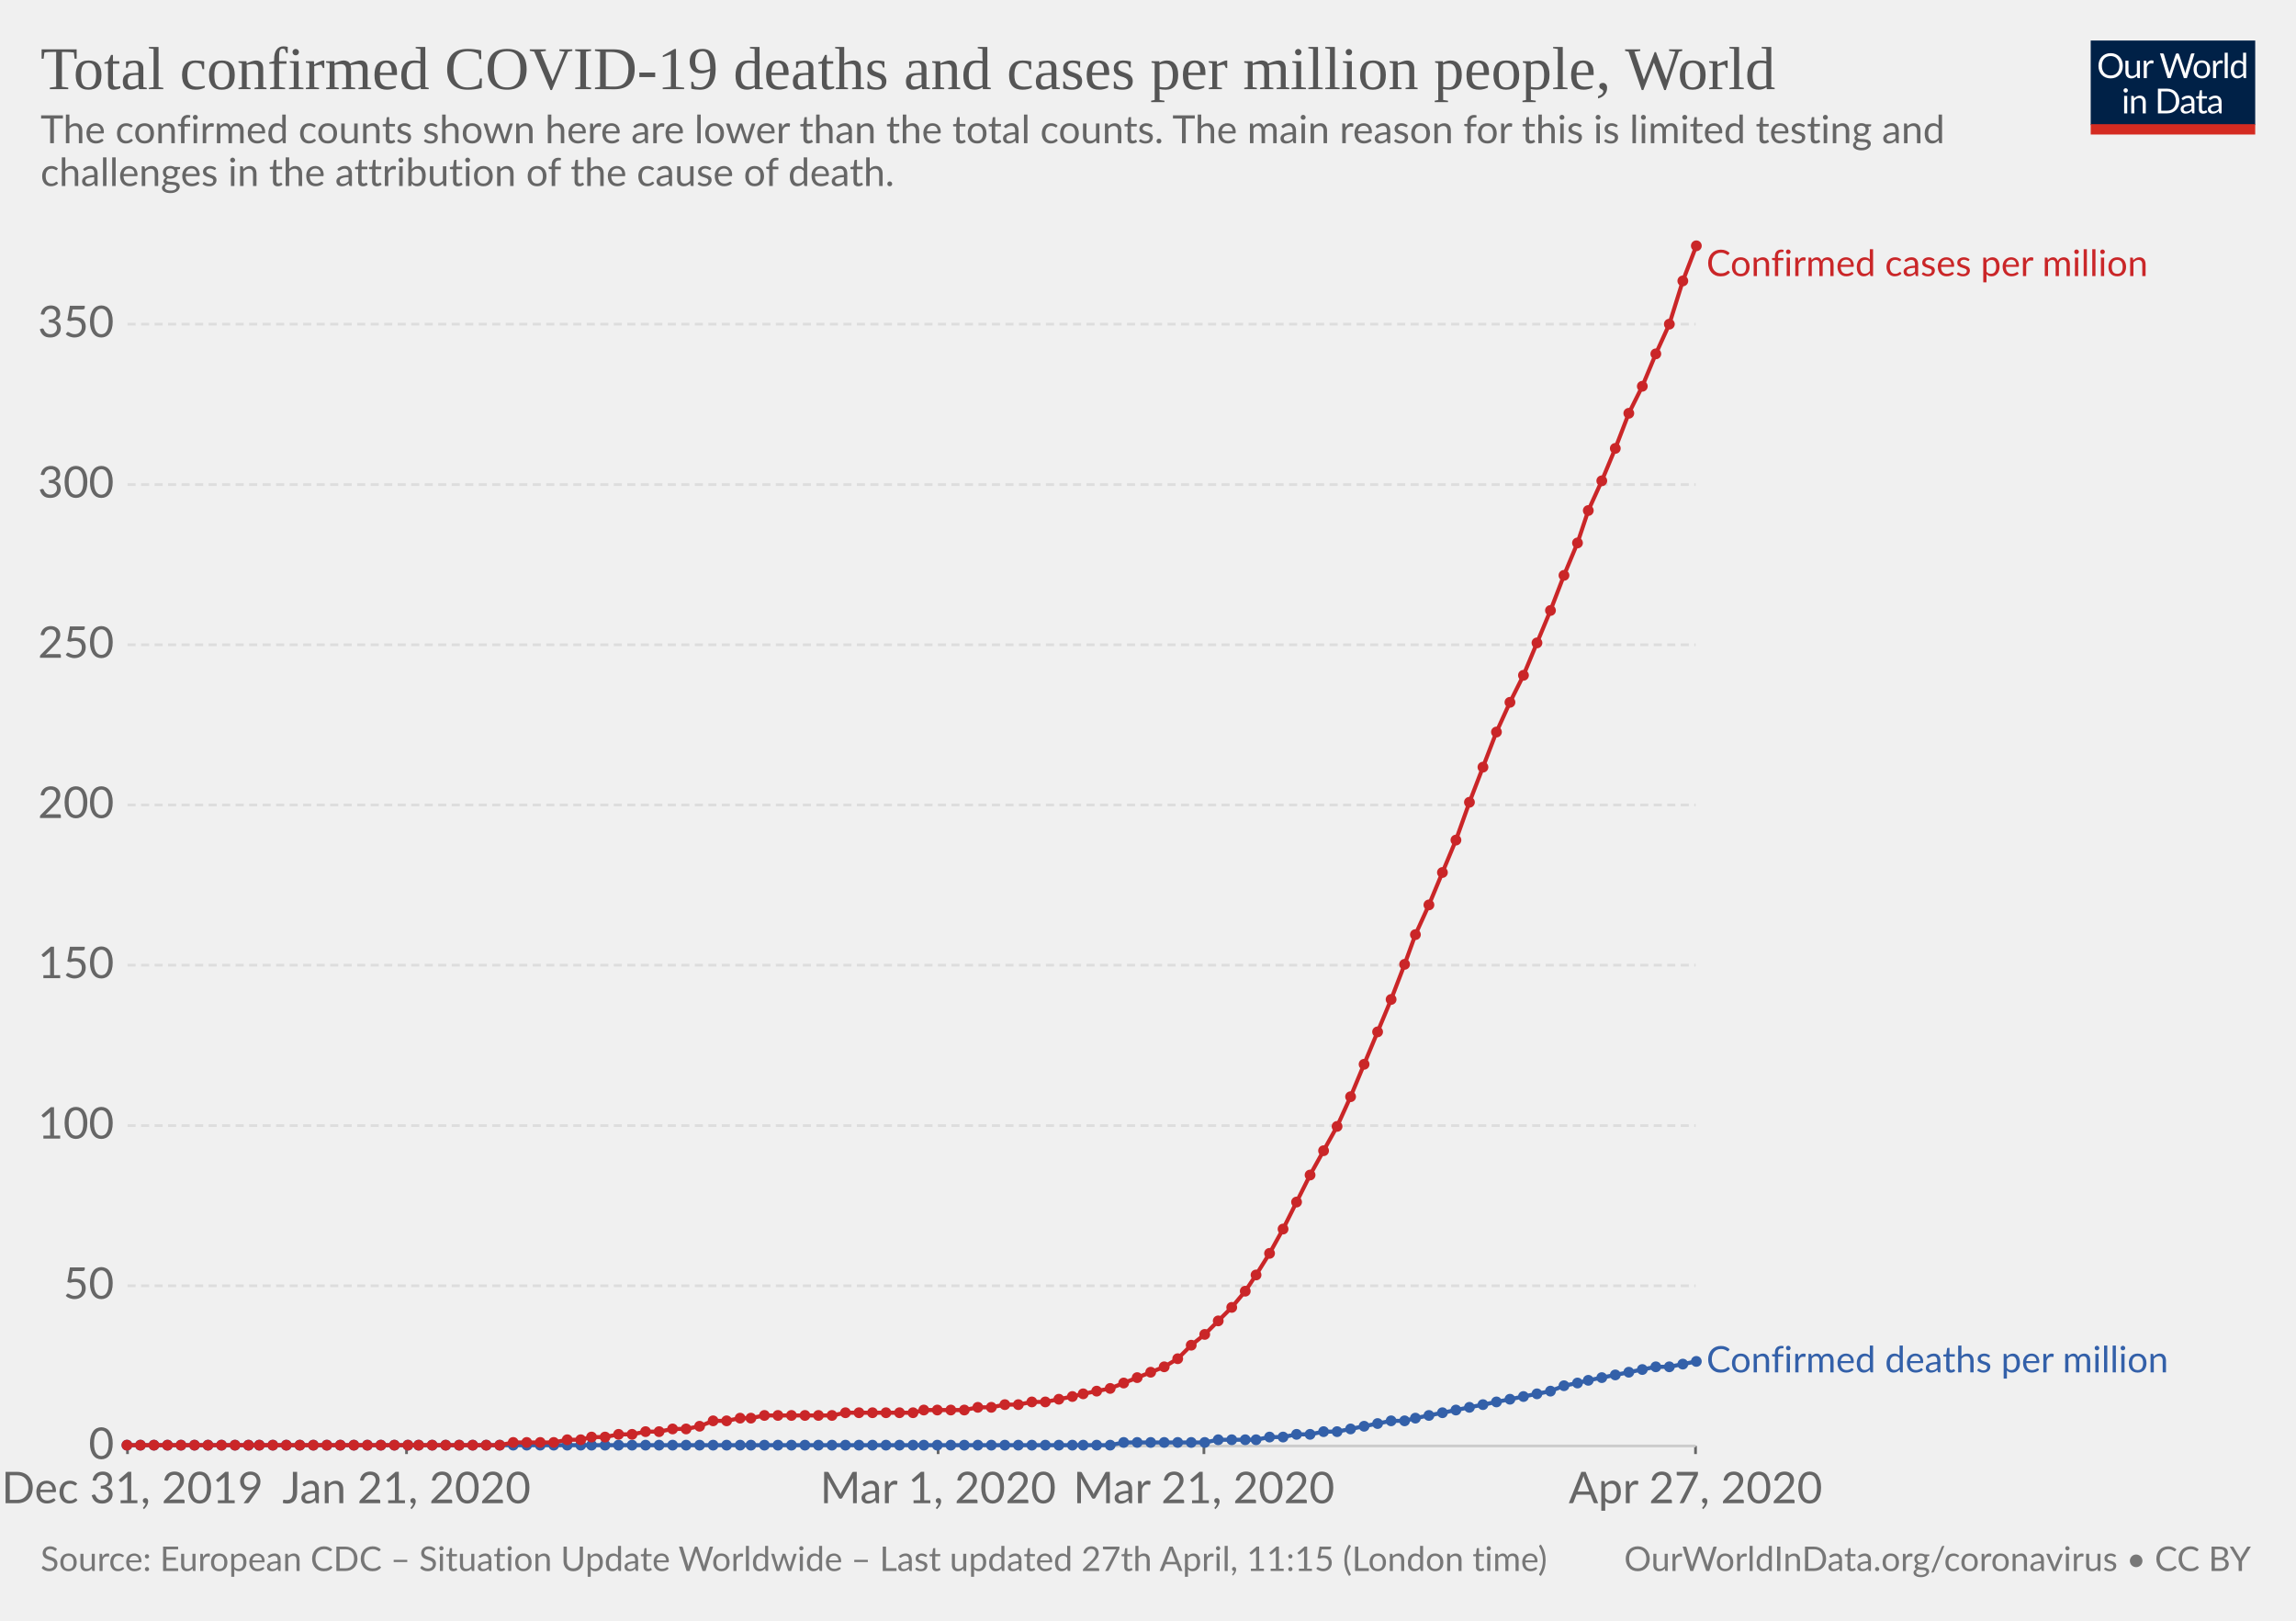
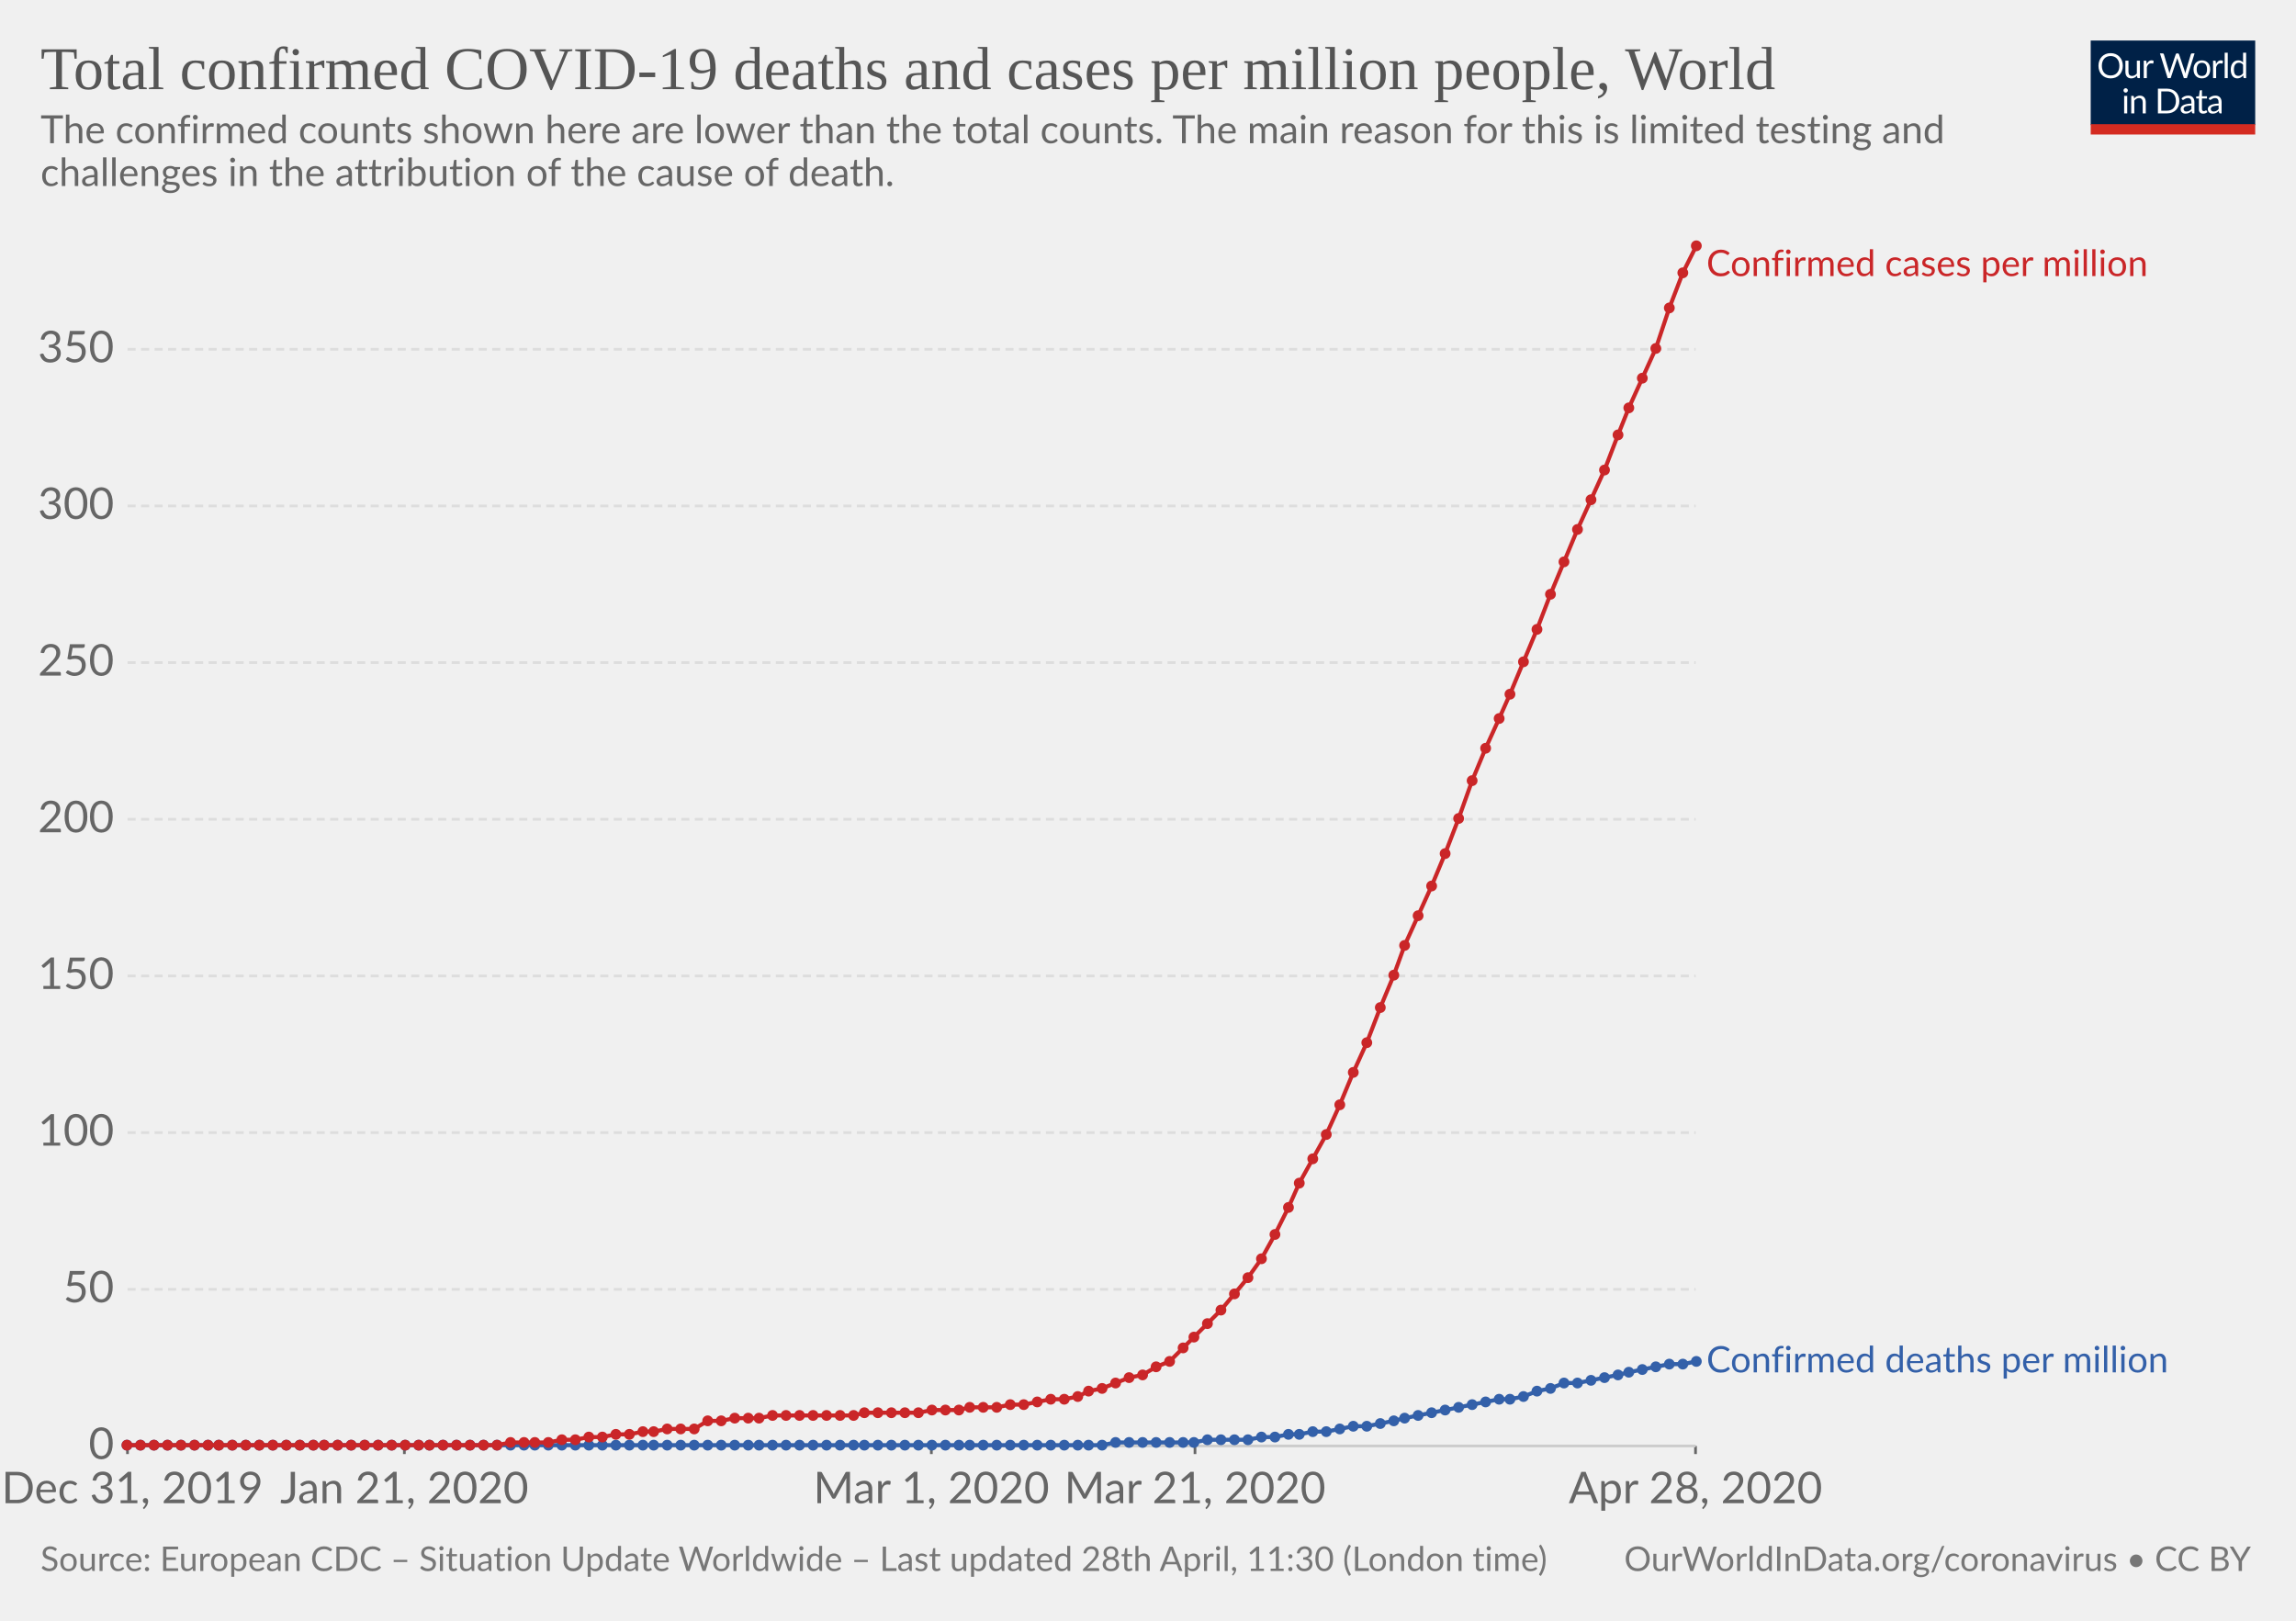
<svg xmlns="http://www.w3.org/2000/svg" version="1.1" style="background-color:#fff;-webkit-font-smoothing:antialiased" width="850" height="600" viewBox="0 0 850 600" font-family="Lato,'Helvetica Neue',Helvetica,Arial,sans-serif" font-size="18" text-rendering="optimizeLegibility">
  <g class="HeaderView">
    <g transform="matrix(.29 0 0 .29 774 15)">
      <svg width="210" height="120" viewBox="0 0 210 120" fill="none">
        <g clip-path="url(#clip0)">
          <path d="M0 0h210v107.89H0V0z" fill="#002147" />
          <path d="M40.98 32.25c0 2.36-.38 4.53-1.12 6.51a14.26 14.26 0 01-8.1 8.4c-1.9.78-4.02 1.17-6.34 1.17-2.31 0-4.42-.39-6.33-1.17a14.31 14.31 0 01-8.08-8.4 18.29 18.29 0 01-1.12-6.51c0-2.36.38-4.53 1.12-6.5.75-1.97 1.8-3.67 3.17-5.1 1.37-1.43 3-2.55 4.9-3.34 1.92-.8 4.03-1.19 6.34-1.19 2.32 0 4.43.4 6.34 1.19 1.92.8 3.56 1.9 4.93 3.34a14.87 14.87 0 013.17 5.1 18.1 18.1 0 011.12 6.5zm-4.38 0c0-1.94-.26-3.68-.8-5.22a10.91 10.91 0 00-2.24-3.89 9.68 9.68 0 00-3.52-2.46 11.95 11.95 0 00-4.62-.86c-1.68 0-3.21.28-4.6.86a9.88 9.88 0 00-3.54 2.46 10.91 10.91 0 00-2.24 3.9c-.53 1.53-.8 3.27-.8 5.2 0 1.94.27 3.68.8 5.22a11.17 11.17 0 002.24 3.9 10.01 10.01 0 003.55 2.44c1.38.56 2.9.83 4.6.83 1.7 0 3.24-.27 4.61-.83a9.8 9.8 0 003.52-2.44 11.17 11.17 0 002.25-3.9c.53-1.54.8-3.28.8-5.21zm26.22-6.54V48H60.5c-.56 0-.9-.27-1.05-.81l-.31-2.4a12.45 12.45 0 01-3.26 2.6c-1.2.64-2.58.96-4.13.96-1.22 0-2.3-.2-3.24-.6a6.52 6.52 0 01-2.33-1.7 7.37 7.37 0 01-1.43-2.67c-.3-1.04-.46-2.2-.46-3.45V25.7h3.91v14.22c0 1.68.38 2.99 1.15 3.91.77.93 1.96 1.39 3.54 1.39 1.16 0 2.24-.27 3.23-.82a10.42 10.42 0 002.8-2.28V25.7h3.91zm8.61 4.47a9.94 9.94 0 012.6-3.56 5.64 5.64 0 013.76-1.3c.47 0 .92.05 1.34.15.44.1.83.27 1.17.49L80 28.88c-.09.37-.3.55-.66.55-.2 0-.5-.04-.9-.13a6.21 6.21 0 00-3.24.18c-.54.2-1.03.5-1.47.92-.42.4-.81.9-1.17 1.5-.33.58-.64 1.26-.92 2.02V48h-3.94V25.71h2.25c.42 0 .72.08.88.25.16.16.27.44.33.83l.26 3.39zm61.16-13.7L122.75 48h-3.82l-7.99-24.05a21.95 21.95 0 01-.42-1.58 38.36 38.36 0 01-.44 1.58L102.05 48h-3.83L88.4 16.47h3.54c.38 0 .7.1.95.29.26.2.43.43.5.73l6.52 21.9c.1.4.2.83.28 1.28.1.46.2.94.29 1.46l.3-1.46c.12-.47.25-.9.38-1.27l7.41-21.91c.1-.25.26-.48.51-.69.27-.22.58-.33.95-.33h1.23c.38 0 .69.1.92.29.24.2.41.43.53.73l7.4 21.9a28.4 28.4 0 01.68 2.62 29.52 29.52 0 01.52-2.61l6.54-21.91c.07-.27.23-.5.48-.7.27-.21.58-.32.95-.32h3.32zm9.35 8.88c1.63 0 3.1.27 4.4.82a9.43 9.43 0 015.46 5.94c.5 1.4.74 2.98.74 4.73 0 1.76-.25 3.34-.74 4.75a9.43 9.43 0 01-5.46 5.92c-1.3.52-2.77.79-4.4.79-1.64 0-3.12-.27-4.44-.8a9.42 9.42 0 01-3.35-2.3c-.92-1-1.63-2.2-2.13-3.61-.49-1.41-.73-3-.73-4.75s.24-3.33.73-4.73c.5-1.43 1.2-2.64 2.13-3.63.93-1 2.04-1.77 3.35-2.31 1.32-.55 2.8-.82 4.44-.82zm0 19.89c2.2 0 3.84-.73 4.93-2.2 1.08-1.48 1.63-3.54 1.63-6.18 0-2.66-.55-4.72-1.63-6.2-1.09-1.49-2.73-2.23-4.93-2.23-1.12 0-2.09.2-2.93.57-.82.39-1.5.94-2.06 1.65-.55.72-.96 1.61-1.24 2.67-.26 1.04-.4 2.22-.4 3.54 0 2.64.55 4.7 1.64 6.18 1.1 1.47 2.76 2.2 4.99 2.2zm17.97-15.07a9.94 9.94 0 012.6-3.56 5.64 5.64 0 013.76-1.3c.47 0 .91.05 1.34.15.44.1.83.27 1.16.49l-.28 2.92c-.09.37-.31.55-.66.55-.2 0-.5-.04-.9-.13a6.2 6.2 0 00-3.24.18c-.54.2-1.03.5-1.47.92-.43.4-.82.9-1.17 1.5a13.1 13.1 0 00-.92 2.02V48h-3.94V25.71h2.24c.43 0 .72.08.88.25.17.16.28.44.33.83l.27 3.39zm15.04-14.59V48h-3.92V15.6h3.92zm19.55 15.43a6.22 6.22 0 00-2.38-2.05 6.7 6.7 0 00-2.86-.6c-2.07 0-3.66.75-4.77 2.23-1.12 1.48-1.68 3.6-1.68 6.33 0 1.46.13 2.7.38 3.74a7.29 7.29 0 001.1 2.56 4.35 4.35 0 001.78 1.45c.7.3 1.5.46 2.4.46 1.29 0 2.41-.3 3.36-.88a9.6 9.6 0 002.67-2.49V31.02zm3.91-15.43V48h-2.33c-.56 0-.9-.27-1.06-.81l-.35-2.71a12.13 12.13 0 01-3.25 2.77 8.28 8.28 0 01-4.23 1.06 7.31 7.31 0 01-6.14-2.9c-.73-.96-1.3-2.15-1.69-3.57a18.35 18.35 0 01.07-9.48 11.29 11.29 0 011.89-3.7 8.7 8.7 0 017.06-3.34 7.96 7.96 0 016.12 2.62V15.59h3.91zM46.61 70.71V93H42.7V70.71h3.91zm.84-7c0 .39-.08.75-.24 1.09-.15.32-.35.61-.62.88-.25.25-.55.44-.9.59a2.67 2.67 0 01-2.16 0 2.9 2.9 0 01-1.45-1.47 2.67 2.67 0 010-2.16c.15-.35.35-.65.6-.9.25-.27.53-.47.85-.62a2.67 2.67 0 012.16 0c.35.15.65.35.9.62.27.25.47.55.62.9.16.34.24.7.24 1.08zm7.97 10.24c.49-.54 1-1.04 1.54-1.48a9.85 9.85 0 013.66-1.84 8.96 8.96 0 015.43.35c.94.4 1.72.97 2.33 1.71.63.74 1.11 1.62 1.43 2.67.32 1.04.49 2.19.49 3.45V93h-3.94V78.81c0-1.69-.4-3-1.17-3.92-.76-.93-1.93-1.4-3.5-1.4-1.15 0-2.24.27-3.25.83-1 .56-1.92 1.31-2.77 2.27V93h-3.94V70.71h2.35c.56 0 .9.28 1.04.82l.3 2.42zm57.7 3.3c0 2.36-.37 4.5-1.11 6.44a14.3 14.3 0 01-3.17 4.98c-1.37 1.37-3 2.45-4.93 3.2-1.9.76-4.02 1.13-6.33 1.13H85.8V61.47h11.77c2.31 0 4.42.39 6.33 1.15a13.8 13.8 0 018.1 8.18 17.75 17.75 0 011.12 6.45zm-4.37 0c0-1.94-.26-3.67-.8-5.2a10.94 10.94 0 00-2.23-3.87 9.57 9.57 0 00-3.53-2.42 12.23 12.23 0 00-4.61-.83h-7.5v24.62h7.5c1.7 0 3.24-.28 4.61-.84a9.7 9.7 0 003.53-2.4 10.94 10.94 0 002.24-3.87c.53-1.53.8-3.26.8-5.2zm19.8 5.72c-1.8.06-3.34.2-4.62.44-1.26.22-2.3.51-3.1.88-.8.36-1.37.8-1.74 1.3-.35.5-.53 1.05-.53 1.67 0 .58.1 1.1.3 1.52a3 3 0 00.76 1.05c.34.27.73.46 1.17.6.45.11.94.17 1.45.17a7.28 7.28 0 003.5-.81 11.95 11.95 0 002.82-2.2v-4.62zm-12.65-9.11a12.73 12.73 0 013.98-2.66c1.43-.59 3-.88 4.73-.88 1.25 0 2.36.2 3.33.61a6.81 6.81 0 013.94 4.38c.33 1.04.5 2.19.5 3.43V93h-1.74a1.8 1.8 0 01-.88-.18c-.2-.13-.36-.38-.48-.74l-.44-2.12c-.59.55-1.16 1.03-1.72 1.46a9.48 9.48 0 01-3.74 1.7c-.69.15-1.46.23-2.3.23-.87 0-1.69-.12-2.45-.35a5.34 5.34 0 01-3.34-2.93 6.64 6.64 0 01-.49-2.64c0-.88.25-1.72.73-2.53a6.33 6.33 0 012.35-2.17c1.09-.63 2.5-1.15 4.25-1.54 1.75-.41 3.89-.65 6.42-.7v-1.75c0-1.73-.37-3.03-1.12-3.91-.75-.9-1.84-1.34-3.28-1.34-.97 0-1.78.12-2.44.37-.64.23-1.2.5-1.7.81l-1.23.82c-.33.23-.67.35-1 .35-.27 0-.5-.07-.69-.2a2.1 2.1 0 01-.48-.53l-.7-1.25zm27.67 19.5c-1.76 0-3.12-.5-4.07-1.48-.94-.98-1.41-2.4-1.41-4.25V74h-2.68a.9.9 0 01-.6-.2c-.16-.14-.24-.36-.24-.66v-1.56l3.65-.46.9-6.89c.05-.22.14-.4.29-.52a.88.88 0 01.62-.22H142v7.67h6.44V74h-6.44v13.38c0 .94.22 1.63.68 2.09.45.45 1.04.68 1.76.68a3.21 3.21 0 001.85-.53l.55-.35c.16-.12.3-.18.41-.18.2 0 .4.13.55.38l1.15 1.87a7.45 7.45 0 01-2.44 1.5c-.96.35-1.94.52-2.95.52zm19.68-10.4c-1.8.07-3.34.21-4.62.45-1.26.22-2.3.51-3.1.88-.8.36-1.37.8-1.74 1.3-.35.5-.53 1.05-.53 1.67 0 .58.1 1.1.3 1.52.18.42.44.77.76 1.05.34.27.73.46 1.17.6.45.11.94.17 1.45.17a7.3 7.3 0 003.5-.81 12.04 12.04 0 002.82-2.2v-4.62zm-12.65-9.1a12.72 12.72 0 013.99-2.66c1.42-.59 3-.88 4.72-.88 1.25 0 2.36.2 3.33.61a6.81 6.81 0 013.94 4.38c.33 1.04.5 2.19.5 3.43V93h-1.74a1.8 1.8 0 01-.88-.18c-.2-.13-.36-.38-.48-.74l-.44-2.12c-.59.55-1.16 1.03-1.72 1.46a9.48 9.48 0 01-3.74 1.7c-.69.15-1.46.23-2.3.23-.87 0-1.69-.12-2.45-.35a5.33 5.33 0 01-3.34-2.93 6.62 6.62 0 01-.49-2.64c0-.88.25-1.72.73-2.53a6.33 6.33 0 012.35-2.17c1.09-.63 2.5-1.15 4.25-1.54 1.74-.41 3.89-.65 6.42-.7v-1.75c0-1.73-.37-3.03-1.12-3.91-.75-.9-1.84-1.34-3.28-1.34-.97 0-1.78.12-2.44.37-.64.23-1.2.5-1.7.81-.46.3-.87.57-1.22.82-.34.23-.68.35-1.02.35-.26 0-.49-.07-.68-.2-.19-.14-.35-.32-.48-.53l-.7-1.25z" fill="#fff" />
          <path fill="#D42B21" d="M0 106.79h210V120H0z" />
        </g>
        <defs>
          <clipPath id="clip0">
            <path fill="#fff" d="M0 0h210v120H0z" />
          </clipPath>
        </defs>
      </svg>
    </g>
    <a href="https://ourworldindata.org/grapher/total-covid-cases-deaths-per-million" target="_blank" font-family="&quot;Playfair Display&quot;,Georgia,&quot;Times New Roman&quot;,serif">
      <text font-size="22.5" x="15" y="33" fill="#555">
        <tspan x="15" y="33">Total confirmed COVID-19 deaths and cases per million people, World</tspan>
      </text>
    </a>
    <text font-size="14.4" x="15" y="53" fill="#666">
      <tspan x="15" y="53.02">The confirmed counts shown here are lower than the total counts. The main reason for this is limited testing and</tspan>
      <tspan x="15" y="68.86">challenges in the attribution of the cause of death.</tspan>
    </text>
  </g>
  <g class="LineChart">
    <defs>
      <clipPath id="a">
        <path d="M37.22 0h830v930.2h-830z" />
      </clipPath>
    </defs>
    <g class="AxisBoxView">
      <g class="HorizontalAxis">
-         <path stroke="#666" d="M47.2 535.3v3M150.5 535.3v3M347.3 535.3v3M445.7 535.3v3M627.7 535.3v3" />
+         <path stroke="#666" d="M47.2 535.3v3M149.7 535.3v3M344.8 535.3v3M442.4 535.3v3M627.7 535.3v3" />
        <text x="49" y="556.5" fill="#666" text-anchor="middle" font-size="16.2">Dec 31, 2019</text>
-         <text x="150.5" y="556.5" fill="#666" text-anchor="middle" font-size="16.2">Jan 21, 2020</text>
-         <text x="347.3" y="556.5" fill="#666" text-anchor="middle" font-size="16.2">Mar 1, 2020</text>
-         <text x="445.7" y="556.5" fill="#666" text-anchor="middle" font-size="16.2">Mar 21, 2020</text>
-         <text x="627.7" y="556.5" fill="#666" text-anchor="middle" font-size="16.2">Apr 27, 2020</text>
+         <text x="149.7" y="556.5" fill="#666" text-anchor="middle" font-size="16.2">Jan 21, 2020</text>
+         <text x="344.8" y="556.5" fill="#666" text-anchor="middle" font-size="16.2">Mar 1, 2020</text>
+         <text x="442.4" y="556.5" fill="#666" text-anchor="middle" font-size="16.2">Mar 21, 2020</text>
+         <text x="627.7" y="556.5" fill="#666" text-anchor="middle" font-size="16.2">Apr 28, 2020</text>
      </g>
      <g class="VerticalAxis" fill="#666" dominant-baseline="middle" text-anchor="end" font-size="16.2">
        <text x="42.22" y="535.3">0</text>
-         <text x="42.22" y="476">50</text>
-         <text x="42.22" y="416.7">100</text>
-         <text x="42.22" y="357.3">150</text>
-         <text x="42.22" y="298">200</text>
-         <text x="42.22" y="238.7">250</text>
-         <text x="42.22" y="179.4">300</text>
-         <text x="42.22" y="120">350</text>
+         <text x="42.22" y="477.3">50</text>
+         <text x="42.22" y="419.3">100</text>
+         <text x="42.22" y="361.3">150</text>
+         <text x="42.22" y="303.3">200</text>
+         <text x="42.22" y="245.3">250</text>
+         <text x="42.22" y="187.3">300</text>
+         <text x="42.22" y="129.3">350</text>
      </g>
      <g class="AxisGridLines">
        <path stroke="#ccc" d="M47.22 535.3h580.52" />
-         <path stroke="#ddd" stroke-dasharray="3,2" d="M47.22 476h580.52M47.22 416.7h580.52M47.22 357.3h580.52M47.22 298h580.52M47.22 238.7h580.52M47.22 179.4h580.52M47.22 120h580.52" />
+         <path stroke="#ddd" stroke-dasharray="3,2" d="M47.22 477.3h580.52M47.22 419.3h580.52M47.22 361.3h580.52M47.22 303.3h580.52M47.22 245.3h580.52M47.22 187.3h580.52M47.22 129.3h580.52" />
      </g>
    </g>
    <g clip-path="url(#a)">
      <g class="HeightedLegend" cursor="default">
        <g class="legendMark">
          <text font-size="13.5" x="631.7" y="102.2" fill="#ca2628">
            <tspan x="631.74" y="102.2">Confirmed cases per million</tspan>
          </text>
        </g>
        <g class="legendMark">
          <text font-size="13.5" x="631.7" y="508.1" fill="#3360a9">
            <tspan x="631.74" y="508.05">Confirmed deaths per million</tspan>
          </text>
        </g>
      </g>
      <g class="Lines">
        <g class="key-World_0">
-           <path stroke="#3360a9" stroke-linecap="round" d="M47 535h364l5-1h30l5-1h14l5-1h5l5-1h5l5-1h5l5-1 5-1 5-1 5-1h5l4-1 5-1 5-1 5-1 5-1 5-1 5-1 5-1 5-1 5-1 5-1 5-2 5-1 4-1 5-1 5-1 5-1 5-1 5-1h5l5-1 5-1" fill="none" stroke-width="1.5" />
+           <path stroke="#3360a9" stroke-linecap="round" d="M47 535h361l5-1h29l5-1h15l5-1h5l5-1h4l5-1h5l5-1 5-1h5l5-1 5-1 4-1 5-1 5-1 5-1 5-1 5-1 5-1 5-1h4l5-1 5-2 5-1 5-2h5l5-1 5-1 5-1 4-1 5-1 5-1 5-1h5l5-1" fill="none" stroke-width="1.5" />
          <g fill="#3360a9">
            <circle cx="47" cy="535" r="2" />
            <circle cx="52" cy="535" r="2" />
            <circle cx="57" cy="535" r="2" />
            <circle cx="62" cy="535" r="2" />
            <circle cx="67" cy="535" r="2" />
            <circle cx="72" cy="535" r="2" />
            <circle cx="77" cy="535" r="2" />
-             <circle cx="82" cy="535" r="2" />
-             <circle cx="87" cy="535" r="2" />
-             <circle cx="92" cy="535" r="2" />
+             <circle cx="81" cy="535" r="2" />
+             <circle cx="86" cy="535" r="2" />
+             <circle cx="91" cy="535" r="2" />
            <circle cx="96" cy="535" r="2" />
            <circle cx="101" cy="535" r="2" />
            <circle cx="106" cy="535" r="2" />
            <circle cx="111" cy="535" r="2" />
            <circle cx="116" cy="535" r="2" />
-             <circle cx="121" cy="535" r="2" />
-             <circle cx="126" cy="535" r="2" />
-             <circle cx="131" cy="535" r="2" />
-             <circle cx="136" cy="535" r="2" />
-             <circle cx="141" cy="535" r="2" />
-             <circle cx="146" cy="535" r="2" />
-             <circle cx="151" cy="535" r="2" />
+             <circle cx="120" cy="535" r="2" />
+             <circle cx="125" cy="535" r="2" />
+             <circle cx="130" cy="535" r="2" />
+             <circle cx="135" cy="535" r="2" />
+             <circle cx="140" cy="535" r="2" />
+             <circle cx="145" cy="535" r="2" />
+             <circle cx="150" cy="535" r="2" />
            <circle cx="155" cy="535" r="2" />
-             <circle cx="160" cy="535" r="2" />
-             <circle cx="165" cy="535" r="2" />
-             <circle cx="170" cy="535" r="2" />
-             <circle cx="175" cy="535" r="2" />
-             <circle cx="180" cy="535" r="2" />
-             <circle cx="185" cy="535" r="2" />
-             <circle cx="190" cy="535" r="2" />
-             <circle cx="195" cy="535" r="2" />
-             <circle cx="200" cy="535" r="2" />
-             <circle cx="205" cy="535" r="2" />
-             <circle cx="210" cy="535" r="2" />
-             <circle cx="215" cy="535" r="2" />
-             <circle cx="219" cy="535" r="2" />
-             <circle cx="224" cy="535" r="2" />
-             <circle cx="229" cy="535" r="2" />
-             <circle cx="234" cy="535" r="2" />
-             <circle cx="239" cy="535" r="2" />
-             <circle cx="244" cy="535" r="2" />
-             <circle cx="249" cy="535" r="2" />
-             <circle cx="254" cy="535" r="2" />
-             <circle cx="259" cy="535" r="2" />
-             <circle cx="264" cy="535" r="2" />
-             <circle cx="269" cy="535" r="2" />
-             <circle cx="274" cy="535" r="2" />
-             <circle cx="278" cy="535" r="2" />
-             <circle cx="283" cy="535" r="2" />
-             <circle cx="288" cy="535" r="2" />
-             <circle cx="293" cy="535" r="2" />
-             <circle cx="298" cy="535" r="2" />
-             <circle cx="303" cy="535" r="2" />
-             <circle cx="308" cy="535" r="2" />
-             <circle cx="313" cy="535" r="2" />
-             <circle cx="318" cy="535" r="2" />
-             <circle cx="323" cy="535" r="2" />
-             <circle cx="328" cy="535" r="2" />
-             <circle cx="333" cy="535" r="2" />
-             <circle cx="338" cy="535" r="2" />
-             <circle cx="342" cy="535" r="2" />
-             <circle cx="347" cy="535" r="2" />
-             <circle cx="352" cy="535" r="2" />
-             <circle cx="357" cy="535" r="2" />
-             <circle cx="362" cy="535" r="2" />
-             <circle cx="367" cy="535" r="2" />
-             <circle cx="372" cy="535" r="2" />
-             <circle cx="377" cy="535" r="2" />
-             <circle cx="382" cy="535" r="2" />
-             <circle cx="387" cy="535" r="2" />
-             <circle cx="392" cy="535" r="2" />
-             <circle cx="397" cy="535" r="2" />
-             <circle cx="401" cy="535" r="2" />
-             <circle cx="406" cy="535" r="2" />
-             <circle cx="411" cy="535" r="2" />
-             <circle cx="416" cy="534" r="2" />
-             <circle cx="421" cy="534" r="2" />
-             <circle cx="426" cy="534" r="2" />
-             <circle cx="431" cy="534" r="2" />
-             <circle cx="436" cy="534" r="2" />
-             <circle cx="441" cy="534" r="2" />
-             <circle cx="446" cy="534" r="2" />
-             <circle cx="451" cy="533" r="2" />
-             <circle cx="456" cy="533" r="2" />
-             <circle cx="461" cy="533" r="2" />
-             <circle cx="465" cy="533" r="2" />
-             <circle cx="470" cy="532" r="2" />
-             <circle cx="475" cy="532" r="2" />
-             <circle cx="480" cy="531" r="2" />
-             <circle cx="485" cy="531" r="2" />
-             <circle cx="490" cy="530" r="2" />
-             <circle cx="495" cy="530" r="2" />
-             <circle cx="500" cy="529" r="2" />
-             <circle cx="505" cy="528" r="2" />
-             <circle cx="510" cy="527" r="2" />
-             <circle cx="515" cy="526" r="2" />
-             <circle cx="520" cy="526" r="2" />
-             <circle cx="524" cy="525" r="2" />
-             <circle cx="529" cy="524" r="2" />
-             <circle cx="534" cy="523" r="2" />
-             <circle cx="539" cy="522" r="2" />
-             <circle cx="544" cy="521" r="2" />
-             <circle cx="549" cy="520" r="2" />
-             <circle cx="554" cy="519" r="2" />
+             <circle cx="159" cy="535" r="2" />
+             <circle cx="164" cy="535" r="2" />
+             <circle cx="169" cy="535" r="2" />
+             <circle cx="174" cy="535" r="2" />
+             <circle cx="179" cy="535" r="2" />
+             <circle cx="184" cy="535" r="2" />
+             <circle cx="189" cy="535" r="2" />
+             <circle cx="194" cy="535" r="2" />
+             <circle cx="198" cy="535" r="2" />
+             <circle cx="203" cy="535" r="2" />
+             <circle cx="208" cy="535" r="2" />
+             <circle cx="213" cy="535" r="2" />
+             <circle cx="218" cy="535" r="2" />
+             <circle cx="223" cy="535" r="2" />
+             <circle cx="228" cy="535" r="2" />
+             <circle cx="233" cy="535" r="2" />
+             <circle cx="238" cy="535" r="2" />
+             <circle cx="242" cy="535" r="2" />
+             <circle cx="247" cy="535" r="2" />
+             <circle cx="252" cy="535" r="2" />
+             <circle cx="257" cy="535" r="2" />
+             <circle cx="262" cy="535" r="2" />
+             <circle cx="267" cy="535" r="2" />
+             <circle cx="272" cy="535" r="2" />
+             <circle cx="277" cy="535" r="2" />
+             <circle cx="281" cy="535" r="2" />
+             <circle cx="286" cy="535" r="2" />
+             <circle cx="291" cy="535" r="2" />
+             <circle cx="296" cy="535" r="2" />
+             <circle cx="301" cy="535" r="2" />
+             <circle cx="306" cy="535" r="2" />
+             <circle cx="311" cy="535" r="2" />
+             <circle cx="316" cy="535" r="2" />
+             <circle cx="320" cy="535" r="2" />
+             <circle cx="325" cy="535" r="2" />
+             <circle cx="330" cy="535" r="2" />
+             <circle cx="335" cy="535" r="2" />
+             <circle cx="340" cy="535" r="2" />
+             <circle cx="345" cy="535" r="2" />
+             <circle cx="350" cy="535" r="2" />
+             <circle cx="355" cy="535" r="2" />
+             <circle cx="359" cy="535" r="2" />
+             <circle cx="364" cy="535" r="2" />
+             <circle cx="369" cy="535" r="2" />
+             <circle cx="374" cy="535" r="2" />
+             <circle cx="379" cy="535" r="2" />
+             <circle cx="384" cy="535" r="2" />
+             <circle cx="389" cy="535" r="2" />
+             <circle cx="394" cy="535" r="2" />
+             <circle cx="399" cy="535" r="2" />
+             <circle cx="403" cy="535" r="2" />
+             <circle cx="408" cy="535" r="2" />
+             <circle cx="413" cy="534" r="2" />
+             <circle cx="418" cy="534" r="2" />
+             <circle cx="423" cy="534" r="2" />
+             <circle cx="428" cy="534" r="2" />
+             <circle cx="433" cy="534" r="2" />
+             <circle cx="438" cy="534" r="2" />
+             <circle cx="442" cy="534" r="2" />
+             <circle cx="447" cy="533" r="2" />
+             <circle cx="452" cy="533" r="2" />
+             <circle cx="457" cy="533" r="2" />
+             <circle cx="462" cy="533" r="2" />
+             <circle cx="467" cy="532" r="2" />
+             <circle cx="472" cy="532" r="2" />
+             <circle cx="477" cy="531" r="2" />
+             <circle cx="481" cy="531" r="2" />
+             <circle cx="486" cy="530" r="2" />
+             <circle cx="491" cy="530" r="2" />
+             <circle cx="496" cy="529" r="2" />
+             <circle cx="501" cy="528" r="2" />
+             <circle cx="506" cy="528" r="2" />
+             <circle cx="511" cy="527" r="2" />
+             <circle cx="516" cy="526" r="2" />
+             <circle cx="520" cy="525" r="2" />
+             <circle cx="525" cy="524" r="2" />
+             <circle cx="530" cy="523" r="2" />
+             <circle cx="535" cy="522" r="2" />
+             <circle cx="540" cy="521" r="2" />
+             <circle cx="545" cy="520" r="2" />
+             <circle cx="550" cy="519" r="2" />
+             <circle cx="555" cy="518" r="2" />
            <circle cx="559" cy="518" r="2" />
            <circle cx="564" cy="517" r="2" />
-             <circle cx="569" cy="516" r="2" />
-             <circle cx="574" cy="515" r="2" />
-             <circle cx="579" cy="513" r="2" />
+             <circle cx="569" cy="515" r="2" />
+             <circle cx="574" cy="514" r="2" />
+             <circle cx="579" cy="512" r="2" />
            <circle cx="584" cy="512" r="2" />
-             <circle cx="588" cy="511" r="2" />
-             <circle cx="593" cy="510" r="2" />
-             <circle cx="598" cy="509" r="2" />
+             <circle cx="589" cy="511" r="2" />
+             <circle cx="594" cy="510" r="2" />
+             <circle cx="599" cy="509" r="2" />
            <circle cx="603" cy="508" r="2" />
            <circle cx="608" cy="507" r="2" />
            <circle cx="613" cy="506" r="2" />
-             <circle cx="618" cy="506" r="2" />
+             <circle cx="618" cy="505" r="2" />
            <circle cx="623" cy="505" r="2" />
            <circle cx="628" cy="504" r="2" />
          </g>
        </g>
        <g class="key-World_1">
-           <path stroke="#ca2628" stroke-linecap="round" d="M47 535h138l5-1h15l5-1h5l4-1h5l5-1h5l5-1h5l5-1h5l5-1 5-2h5l5-1h4l5-1h25l5-1h25l4-1h15l5-1h5l5-1h5l5-1h5l5-1 5-1 4-1 5-1 5-1 5-2 5-2 5-2 5-2 5-3 5-5 5-4 5-5 5-5 5-6 4-6 5-8 5-9 5-10 5-10 5-9 5-9 5-11 5-12 5-12 5-12 5-13 4-11 5-11 5-12 5-12 5-14 5-13 5-13 5-11 5-10 5-12 5-12 5-13 5-12 4-12 5-11 5-12 5-13 5-10 5-12 5-11 5-16 5-13" fill="none" stroke-width="1.5" />
+           <path stroke="#ca2628" stroke-linecap="round" d="M47 535h137l5-1h14l5-1h5l5-1h5l5-1h5l5-1h4l5-1h10l5-3h5l5-1h9l5-1h30l4-1h20l5-1h10l4-1h10l5-1h5l5-1 5-1h5l5-1 4-2 5-1 5-2 5-2 5-1 5-3 5-2 5-5 4-4 5-5 5-5 5-6 5-6 5-7 5-9 5-10 4-9 5-9 5-9 5-11 5-12 5-11 5-13 5-12 4-11 5-11 5-11 5-12 5-13 5-14 5-12 5-11 4-9 5-12 5-12 5-13 5-12 5-12 5-11 5-11 5-13 4-10 5-11 5-11 5-15 5-13 5-10" fill="none" stroke-width="1.5" />
          <g fill="#ca2628">
            <circle cx="47" cy="535" r="2" />
            <circle cx="52" cy="535" r="2" />
            <circle cx="57" cy="535" r="2" />
            <circle cx="62" cy="535" r="2" />
            <circle cx="67" cy="535" r="2" />
            <circle cx="72" cy="535" r="2" />
            <circle cx="77" cy="535" r="2" />
-             <circle cx="82" cy="535" r="2" />
-             <circle cx="87" cy="535" r="2" />
-             <circle cx="92" cy="535" r="2" />
+             <circle cx="81" cy="535" r="2" />
+             <circle cx="86" cy="535" r="2" />
+             <circle cx="91" cy="535" r="2" />
            <circle cx="96" cy="535" r="2" />
            <circle cx="101" cy="535" r="2" />
            <circle cx="106" cy="535" r="2" />
            <circle cx="111" cy="535" r="2" />
            <circle cx="116" cy="535" r="2" />
-             <circle cx="121" cy="535" r="2" />
-             <circle cx="126" cy="535" r="2" />
-             <circle cx="131" cy="535" r="2" />
-             <circle cx="136" cy="535" r="2" />
-             <circle cx="141" cy="535" r="2" />
-             <circle cx="146" cy="535" r="2" />
-             <circle cx="151" cy="535" r="2" />
+             <circle cx="120" cy="535" r="2" />
+             <circle cx="125" cy="535" r="2" />
+             <circle cx="130" cy="535" r="2" />
+             <circle cx="135" cy="535" r="2" />
+             <circle cx="140" cy="535" r="2" />
+             <circle cx="145" cy="535" r="2" />
+             <circle cx="150" cy="535" r="2" />
            <circle cx="155" cy="535" r="2" />
-             <circle cx="160" cy="535" r="2" />
-             <circle cx="165" cy="535" r="2" />
-             <circle cx="170" cy="535" r="2" />
-             <circle cx="175" cy="535" r="2" />
-             <circle cx="180" cy="535" r="2" />
-             <circle cx="185" cy="535" r="2" />
-             <circle cx="190" cy="534" r="2" />
-             <circle cx="195" cy="534" r="2" />
-             <circle cx="200" cy="534" r="2" />
-             <circle cx="205" cy="534" r="2" />
-             <circle cx="210" cy="533" r="2" />
-             <circle cx="215" cy="533" r="2" />
-             <circle cx="219" cy="532" r="2" />
-             <circle cx="224" cy="532" r="2" />
-             <circle cx="229" cy="531" r="2" />
-             <circle cx="234" cy="531" r="2" />
-             <circle cx="239" cy="530" r="2" />
-             <circle cx="244" cy="530" r="2" />
-             <circle cx="249" cy="529" r="2" />
-             <circle cx="254" cy="529" r="2" />
-             <circle cx="259" cy="528" r="2" />
-             <circle cx="264" cy="526" r="2" />
-             <circle cx="269" cy="526" r="2" />
-             <circle cx="274" cy="525" r="2" />
-             <circle cx="278" cy="525" r="2" />
-             <circle cx="283" cy="524" r="2" />
-             <circle cx="288" cy="524" r="2" />
-             <circle cx="293" cy="524" r="2" />
-             <circle cx="298" cy="524" r="2" />
-             <circle cx="303" cy="524" r="2" />
-             <circle cx="308" cy="524" r="2" />
-             <circle cx="313" cy="523" r="2" />
-             <circle cx="318" cy="523" r="2" />
-             <circle cx="323" cy="523" r="2" />
-             <circle cx="328" cy="523" r="2" />
-             <circle cx="333" cy="523" r="2" />
-             <circle cx="338" cy="523" r="2" />
-             <circle cx="342" cy="522" r="2" />
-             <circle cx="347" cy="522" r="2" />
-             <circle cx="352" cy="522" r="2" />
-             <circle cx="357" cy="522" r="2" />
-             <circle cx="362" cy="521" r="2" />
-             <circle cx="367" cy="521" r="2" />
-             <circle cx="372" cy="520" r="2" />
-             <circle cx="377" cy="520" r="2" />
-             <circle cx="382" cy="519" r="2" />
-             <circle cx="387" cy="519" r="2" />
-             <circle cx="392" cy="518" r="2" />
-             <circle cx="397" cy="517" r="2" />
-             <circle cx="401" cy="516" r="2" />
-             <circle cx="406" cy="515" r="2" />
-             <circle cx="411" cy="514" r="2" />
-             <circle cx="416" cy="512" r="2" />
-             <circle cx="421" cy="510" r="2" />
-             <circle cx="426" cy="508" r="2" />
-             <circle cx="431" cy="506" r="2" />
-             <circle cx="436" cy="503" r="2" />
-             <circle cx="441" cy="498" r="2" />
-             <circle cx="446" cy="494" r="2" />
-             <circle cx="451" cy="489" r="2" />
-             <circle cx="456" cy="484" r="2" />
-             <circle cx="461" cy="478" r="2" />
-             <circle cx="465" cy="472" r="2" />
-             <circle cx="470" cy="464" r="2" />
-             <circle cx="475" cy="455" r="2" />
-             <circle cx="480" cy="445" r="2" />
-             <circle cx="485" cy="435" r="2" />
-             <circle cx="490" cy="426" r="2" />
-             <circle cx="495" cy="417" r="2" />
-             <circle cx="500" cy="406" r="2" />
-             <circle cx="505" cy="394" r="2" />
-             <circle cx="510" cy="382" r="2" />
-             <circle cx="515" cy="370" r="2" />
-             <circle cx="520" cy="357" r="2" />
-             <circle cx="524" cy="346" r="2" />
-             <circle cx="529" cy="335" r="2" />
-             <circle cx="534" cy="323" r="2" />
-             <circle cx="539" cy="311" r="2" />
-             <circle cx="544" cy="297" r="2" />
-             <circle cx="549" cy="284" r="2" />
-             <circle cx="554" cy="271" r="2" />
-             <circle cx="559" cy="260" r="2" />
-             <circle cx="564" cy="250" r="2" />
-             <circle cx="569" cy="238" r="2" />
-             <circle cx="574" cy="226" r="2" />
-             <circle cx="579" cy="213" r="2" />
-             <circle cx="584" cy="201" r="2" />
-             <circle cx="588" cy="189" r="2" />
-             <circle cx="593" cy="178" r="2" />
-             <circle cx="598" cy="166" r="2" />
-             <circle cx="603" cy="153" r="2" />
-             <circle cx="608" cy="143" r="2" />
-             <circle cx="613" cy="131" r="2" />
-             <circle cx="618" cy="120" r="2" />
-             <circle cx="623" cy="104" r="2" />
+             <circle cx="159" cy="535" r="2" />
+             <circle cx="164" cy="535" r="2" />
+             <circle cx="169" cy="535" r="2" />
+             <circle cx="174" cy="535" r="2" />
+             <circle cx="179" cy="535" r="2" />
+             <circle cx="184" cy="535" r="2" />
+             <circle cx="189" cy="534" r="2" />
+             <circle cx="194" cy="534" r="2" />
+             <circle cx="198" cy="534" r="2" />
+             <circle cx="203" cy="534" r="2" />
+             <circle cx="208" cy="533" r="2" />
+             <circle cx="213" cy="533" r="2" />
+             <circle cx="218" cy="532" r="2" />
+             <circle cx="223" cy="532" r="2" />
+             <circle cx="228" cy="531" r="2" />
+             <circle cx="233" cy="531" r="2" />
+             <circle cx="238" cy="530" r="2" />
+             <circle cx="242" cy="530" r="2" />
+             <circle cx="247" cy="529" r="2" />
+             <circle cx="252" cy="529" r="2" />
+             <circle cx="257" cy="529" r="2" />
+             <circle cx="262" cy="526" r="2" />
+             <circle cx="267" cy="526" r="2" />
+             <circle cx="272" cy="525" r="2" />
+             <circle cx="277" cy="525" r="2" />
+             <circle cx="281" cy="525" r="2" />
+             <circle cx="286" cy="524" r="2" />
+             <circle cx="291" cy="524" r="2" />
+             <circle cx="296" cy="524" r="2" />
+             <circle cx="301" cy="524" r="2" />
+             <circle cx="306" cy="524" r="2" />
+             <circle cx="311" cy="524" r="2" />
+             <circle cx="316" cy="524" r="2" />
+             <circle cx="320" cy="523" r="2" />
+             <circle cx="325" cy="523" r="2" />
+             <circle cx="330" cy="523" r="2" />
+             <circle cx="335" cy="523" r="2" />
+             <circle cx="340" cy="523" r="2" />
+             <circle cx="345" cy="522" r="2" />
+             <circle cx="350" cy="522" r="2" />
+             <circle cx="355" cy="522" r="2" />
+             <circle cx="359" cy="521" r="2" />
+             <circle cx="364" cy="521" r="2" />
+             <circle cx="369" cy="521" r="2" />
+             <circle cx="374" cy="520" r="2" />
+             <circle cx="379" cy="520" r="2" />
+             <circle cx="384" cy="519" r="2" />
+             <circle cx="389" cy="518" r="2" />
+             <circle cx="394" cy="518" r="2" />
+             <circle cx="399" cy="517" r="2" />
+             <circle cx="403" cy="515" r="2" />
+             <circle cx="408" cy="514" r="2" />
+             <circle cx="413" cy="512" r="2" />
+             <circle cx="418" cy="510" r="2" />
+             <circle cx="423" cy="509" r="2" />
+             <circle cx="428" cy="506" r="2" />
+             <circle cx="433" cy="504" r="2" />
+             <circle cx="438" cy="499" r="2" />
+             <circle cx="442" cy="495" r="2" />
+             <circle cx="447" cy="490" r="2" />
+             <circle cx="452" cy="485" r="2" />
+             <circle cx="457" cy="479" r="2" />
+             <circle cx="462" cy="473" r="2" />
+             <circle cx="467" cy="466" r="2" />
+             <circle cx="472" cy="457" r="2" />
+             <circle cx="477" cy="447" r="2" />
+             <circle cx="481" cy="438" r="2" />
+             <circle cx="486" cy="429" r="2" />
+             <circle cx="491" cy="420" r="2" />
+             <circle cx="496" cy="409" r="2" />
+             <circle cx="501" cy="397" r="2" />
+             <circle cx="506" cy="386" r="2" />
+             <circle cx="511" cy="373" r="2" />
+             <circle cx="516" cy="361" r="2" />
+             <circle cx="520" cy="350" r="2" />
+             <circle cx="525" cy="339" r="2" />
+             <circle cx="530" cy="328" r="2" />
+             <circle cx="535" cy="316" r="2" />
+             <circle cx="540" cy="303" r="2" />
+             <circle cx="545" cy="289" r="2" />
+             <circle cx="550" cy="277" r="2" />
+             <circle cx="555" cy="266" r="2" />
+             <circle cx="559" cy="257" r="2" />
+             <circle cx="564" cy="245" r="2" />
+             <circle cx="569" cy="233" r="2" />
+             <circle cx="574" cy="220" r="2" />
+             <circle cx="579" cy="208" r="2" />
+             <circle cx="584" cy="196" r="2" />
+             <circle cx="589" cy="185" r="2" />
+             <circle cx="594" cy="174" r="2" />
+             <circle cx="599" cy="161" r="2" />
+             <circle cx="603" cy="151" r="2" />
+             <circle cx="608" cy="140" r="2" />
+             <circle cx="613" cy="129" r="2" />
+             <circle cx="618" cy="114" r="2" />
+             <circle cx="623" cy="101" r="2" />
            <circle cx="628" cy="91" r="2" />
          </g>
        </g>
      </g>
    </g>
  </g>
  <g class="SourcesFooter" fill="#777">
    <g class="clickable" fill="#777">
      <text font-size="12.6" x="15" y="581.6">
-         <tspan x="15" y="581.58">Source: European CDC – Situation Update Worldwide – Last updated 27th April, 11:15 (London time)</tspan>
+         <tspan x="15" y="581.58">Source: European CDC – Situation Update Worldwide – Last updated 28th April, 11:30 (London time)</tspan>
      </text>
    </g>
    <text font-size="12.6" x="601.3" y="581.6">
      <tspan x="601.27" y="581.58">
        <a target="_blank" href="https://ourworldindata.org/coronavirus" fill="#777">OurWorldInData.org/coronavirus</a> • <a class="cclogo" href="http://creativecommons.org/licenses/by/4.0/deed.en_US" target="_blank" fill="#777">CC BY</a>
      </tspan>
    </text>
  </g>
</svg>
